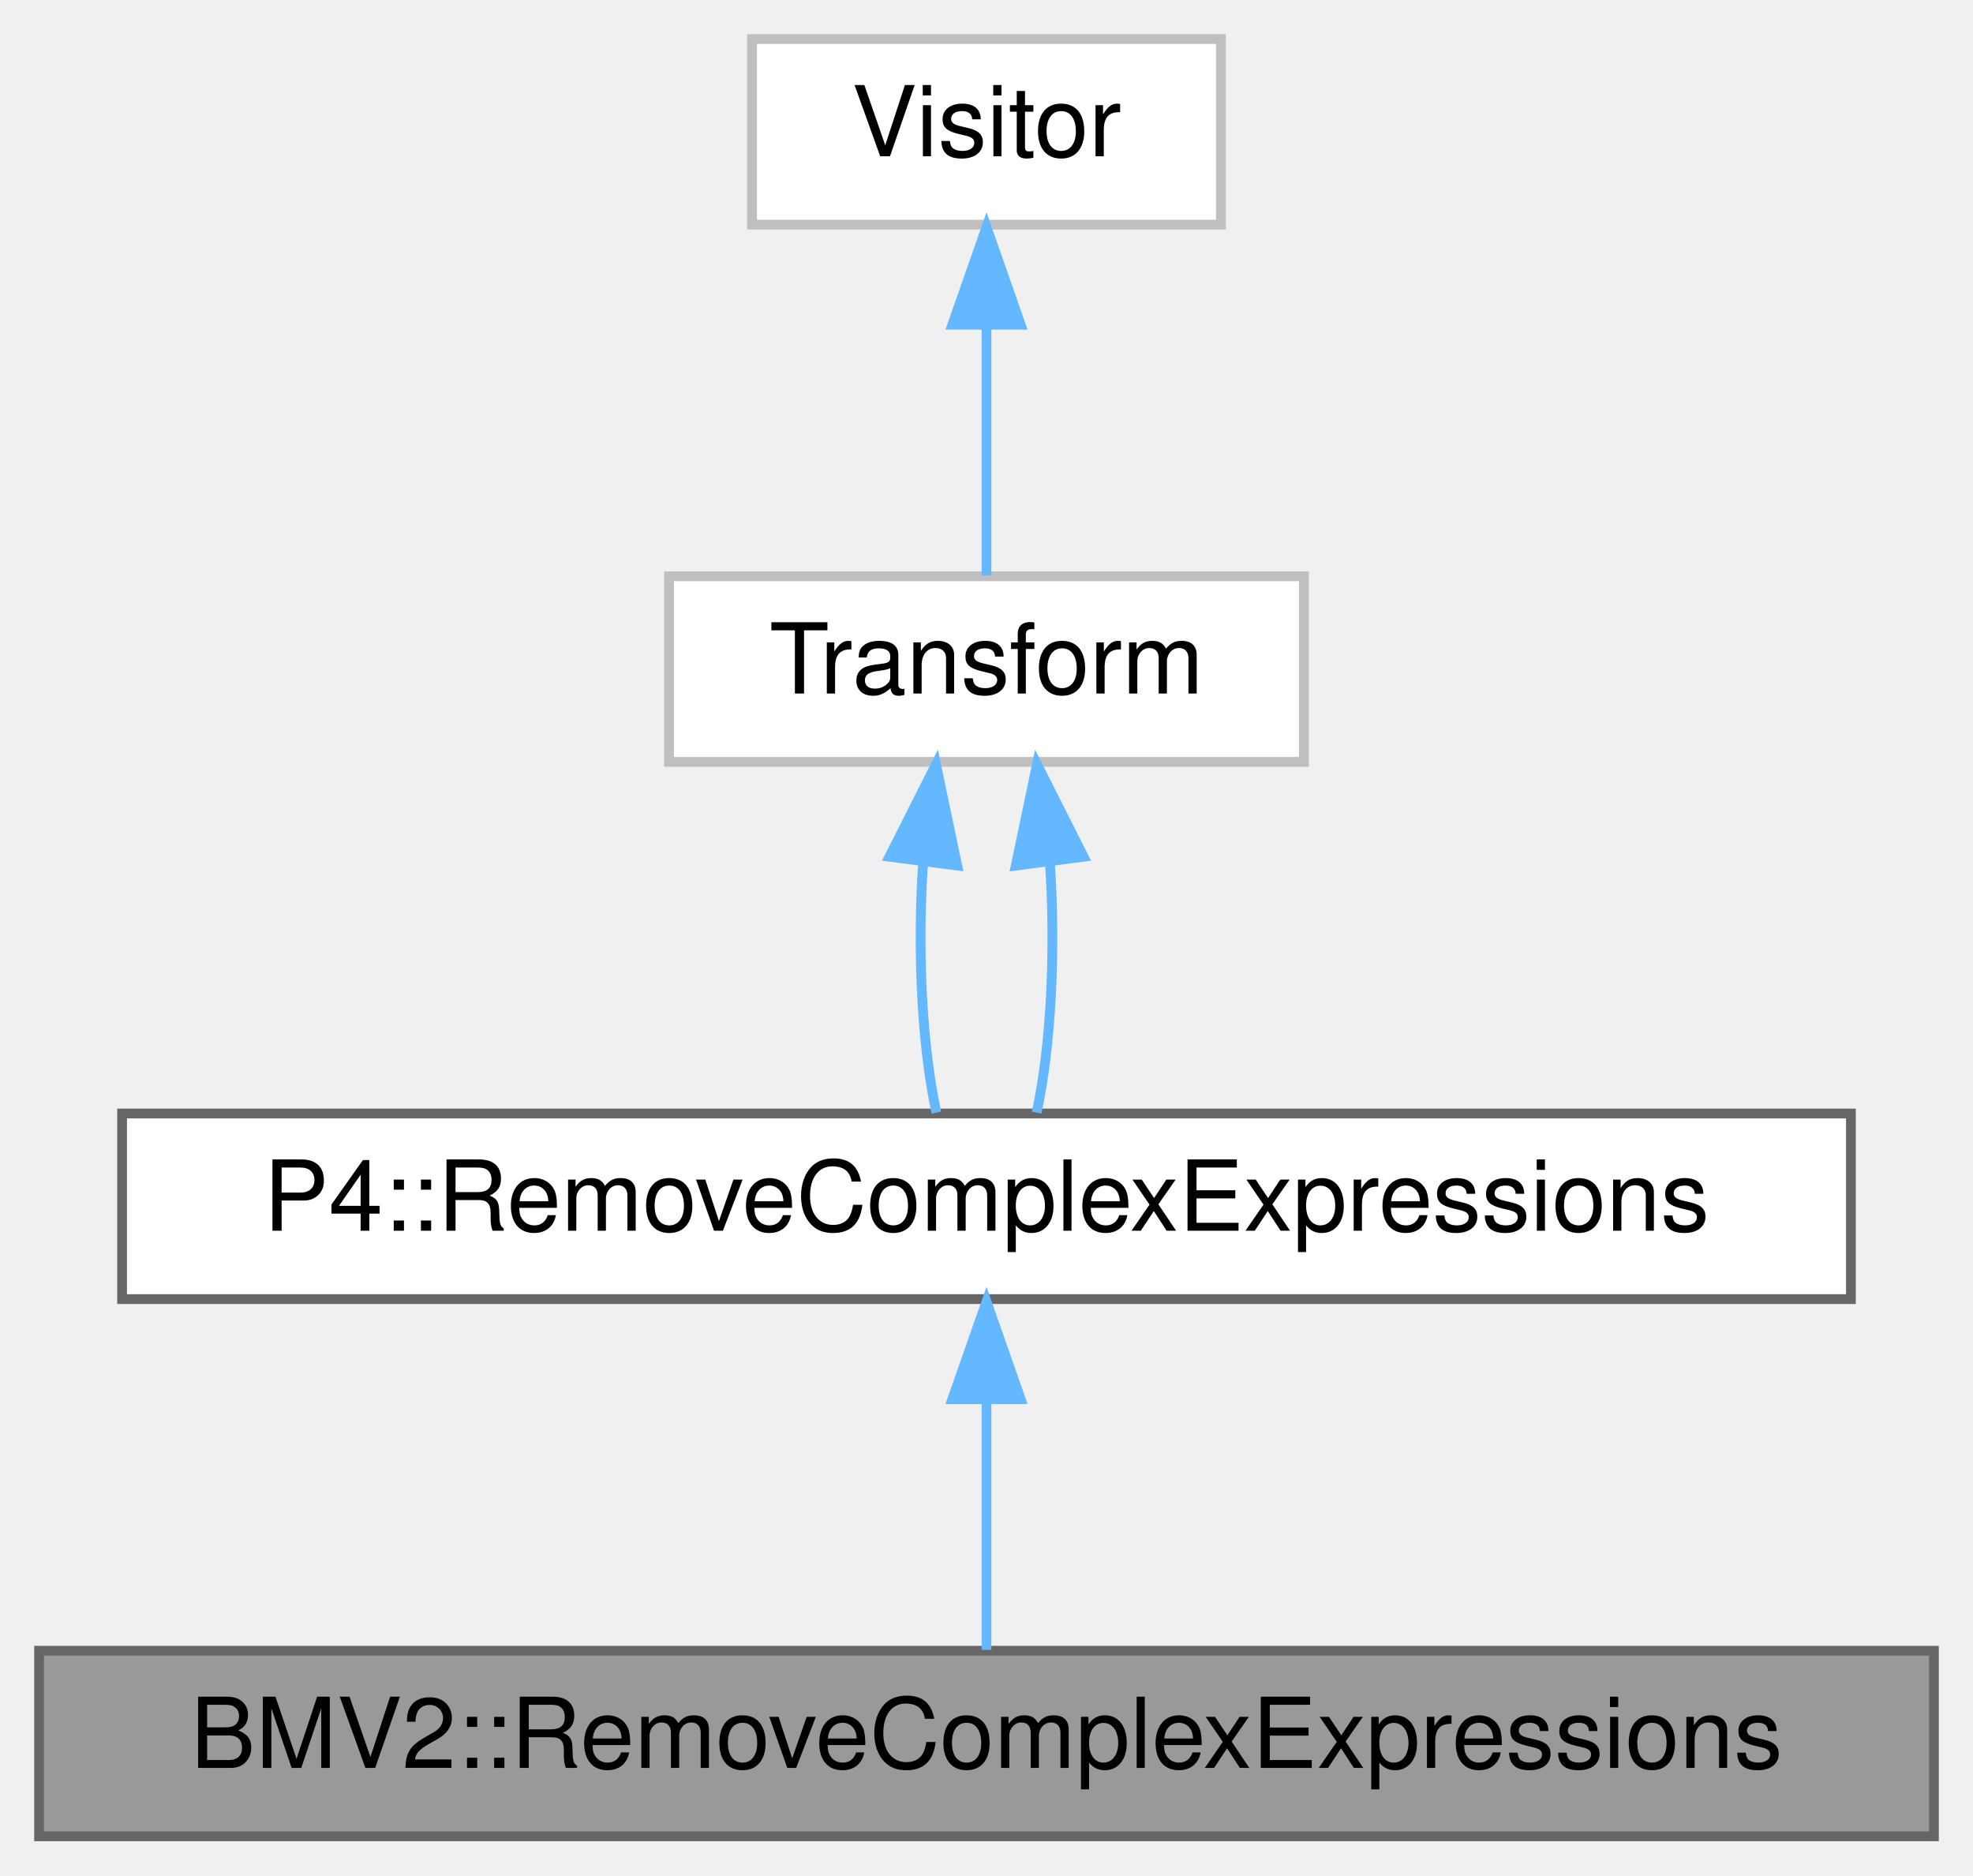
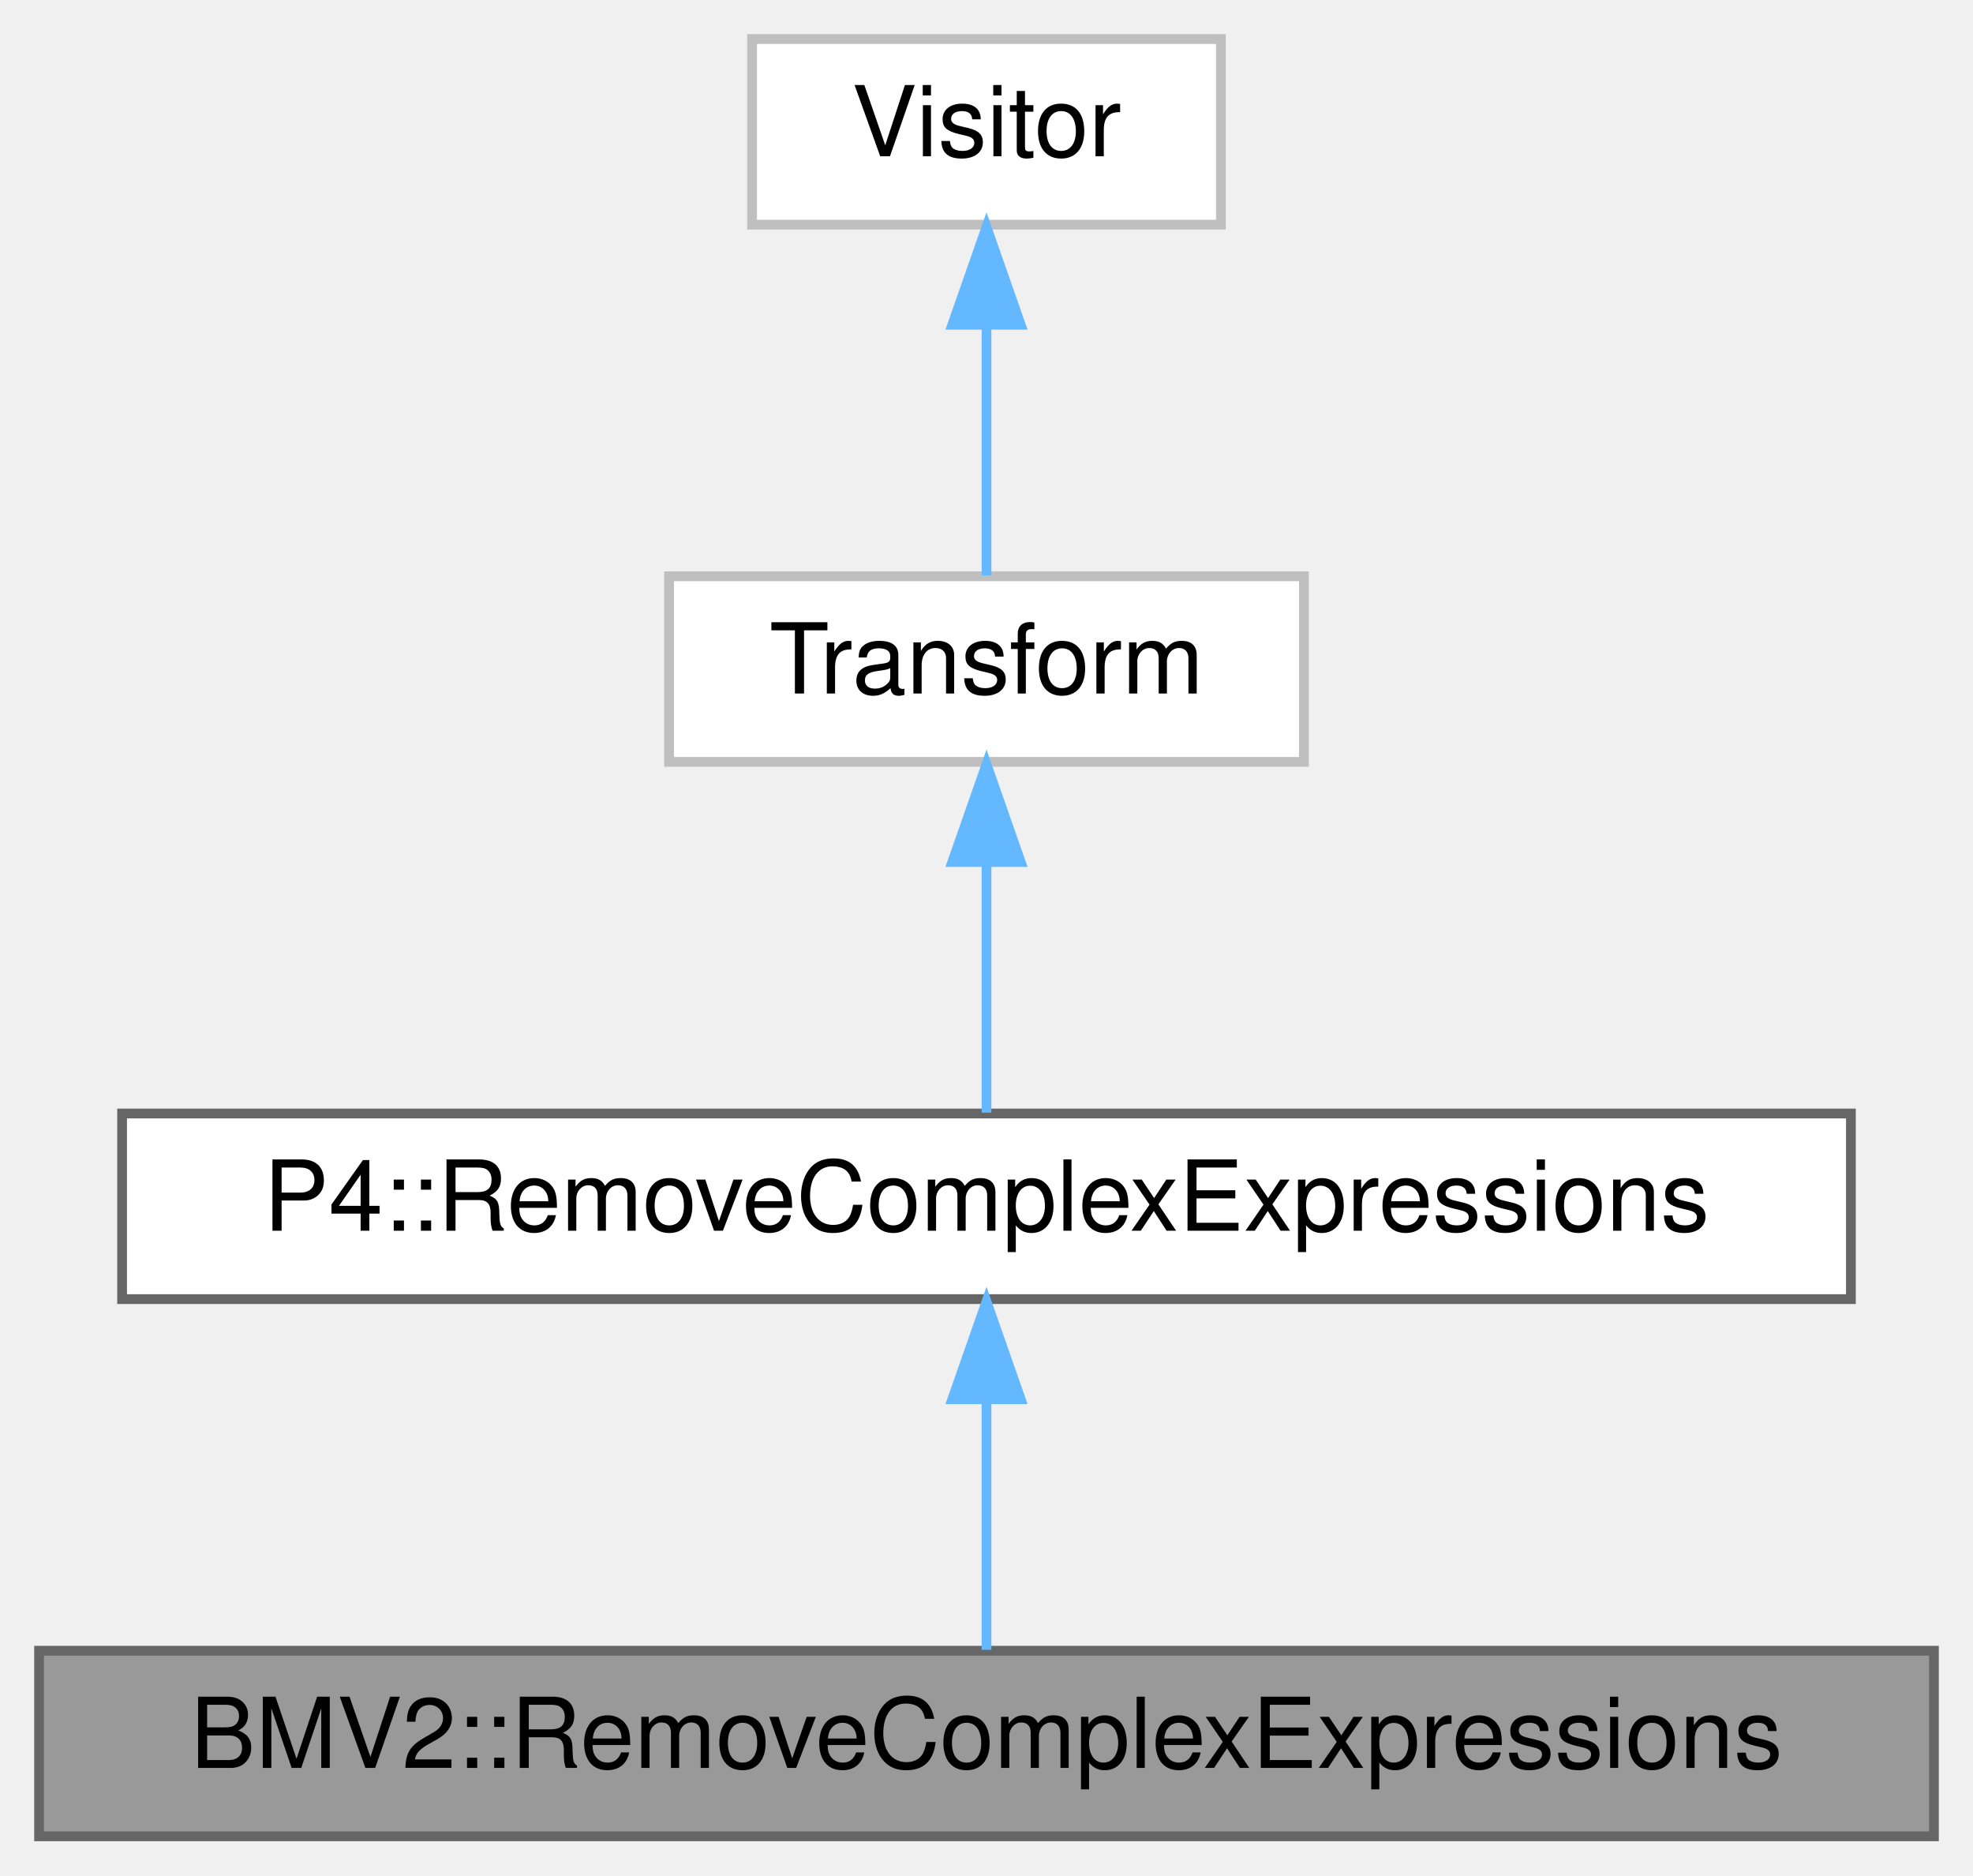
<svg xmlns="http://www.w3.org/2000/svg" xmlns:xlink="http://www.w3.org/1999/xlink" width="202pt" height="192pt" viewBox="0.00 0.00 202.00 192.00">
  <g id="graph0" class="graph" transform="scale(1 1) rotate(0) translate(4 188)">
    <g id="Node000001" class="node">
      <g id="a_Node000001">
        <a xlink:title=" ">
          <polygon fill="#999999" stroke="#666666" points="194,-19 0,-19 0,0 194,0 194,-19" />
          <text text-anchor="middle" x="97" y="-7" font-family="Helvetica,sans-Serif" font-size="10.00">BMV2::RemoveComplexExpressions</text>
        </a>
      </g>
    </g>
    <g id="Node000002" class="node">
      <g id="a_Node000002">
        <a xlink:href="class_p4_1_1_remove_complex_expressions.html" target="_top" xlink:title=" ">
          <polygon fill="white" stroke="#666666" points="185.5,-74 8.5,-74 8.5,-55 185.5,-55 185.5,-74" />
          <text text-anchor="middle" x="97" y="-62" font-family="Helvetica,sans-Serif" font-size="10.00">P4::RemoveComplexExpressions</text>
        </a>
      </g>
    </g>
    <g id="edge1_Node000001_Node000002" class="edge">
      <g id="a_edge1_Node000001_Node000002">
        <a xlink:title=" ">
          <path fill="none" stroke="#63b8ff" d="M97,-44.66C97,-35.93 97,-25.99 97,-19.09" />
          <polygon fill="#63b8ff" stroke="#63b8ff" points="93.5,-44.75 97,-54.75 100.5,-44.75 93.5,-44.75" />
        </a>
      </g>
    </g>
    <g id="Node000003" class="node">
      <g id="a_Node000003">
        <a xlink:href="class_transform.html" target="_top" xlink:title=" ">
          <polygon fill="white" stroke="#bfbfbf" points="129.5,-129 64.5,-129 64.5,-110 129.5,-110 129.5,-129" />
          <text text-anchor="middle" x="97" y="-117" font-family="Helvetica,sans-Serif" font-size="10.00">Transform</text>
        </a>
      </g>
    </g>
    <g id="edge2_Node000002_Node000003" class="edge">
      <g id="a_edge2_Node000002_Node000003">
        <a xlink:title=" ">
-           <path fill="none" stroke="#63b8ff" d="M90.51,-99.66C89.91,-90.93 90.36,-80.99 91.87,-74.09" />
-           <polygon fill="#63b8ff" stroke="#63b8ff" points="87.06,-100.29 91.83,-109.75 94,-99.38 87.06,-100.29" />
-         </a>
-       </g>
-     </g>
-     <g id="edge4_Node000002_Node000003" class="edge">
-       <g id="a_edge4_Node000002_Node000003">
-         <a xlink:title=" ">
-           <path fill="none" stroke="#63b8ff" d="M103.49,-99.66C104.09,-90.93 103.64,-80.99 102.13,-74.09" />
-           <polygon fill="#63b8ff" stroke="#63b8ff" points="100,-99.38 102.17,-109.75 106.94,-100.29 100,-99.38" />
+           <path fill="none" stroke="#63b8ff" d="M97,-99.66C97,-90.93 97,-80.99 97,-74.09" />
+           <polygon fill="#63b8ff" stroke="#63b8ff" points="93.5,-99.75 97,-109.75 100.5,-99.75 93.5,-99.75" />
        </a>
      </g>
    </g>
    <g id="Node000004" class="node">
      <g id="a_Node000004">
        <a xlink:href="class_visitor.html" target="_top" xlink:title=" ">
          <polygon fill="white" stroke="#bfbfbf" points="121,-184 73,-184 73,-165 121,-165 121,-184" />
          <text text-anchor="middle" x="97" y="-172" font-family="Helvetica,sans-Serif" font-size="10.00">Visitor</text>
        </a>
      </g>
    </g>
    <g id="edge3_Node000003_Node000004" class="edge">
      <g id="a_edge3_Node000003_Node000004">
        <a xlink:title=" ">
          <path fill="none" stroke="#63b8ff" d="M97,-154.66C97,-145.93 97,-135.99 97,-129.09" />
          <polygon fill="#63b8ff" stroke="#63b8ff" points="93.5,-154.75 97,-164.75 100.5,-154.75 93.5,-154.75" />
        </a>
      </g>
    </g>
  </g>
</svg>
